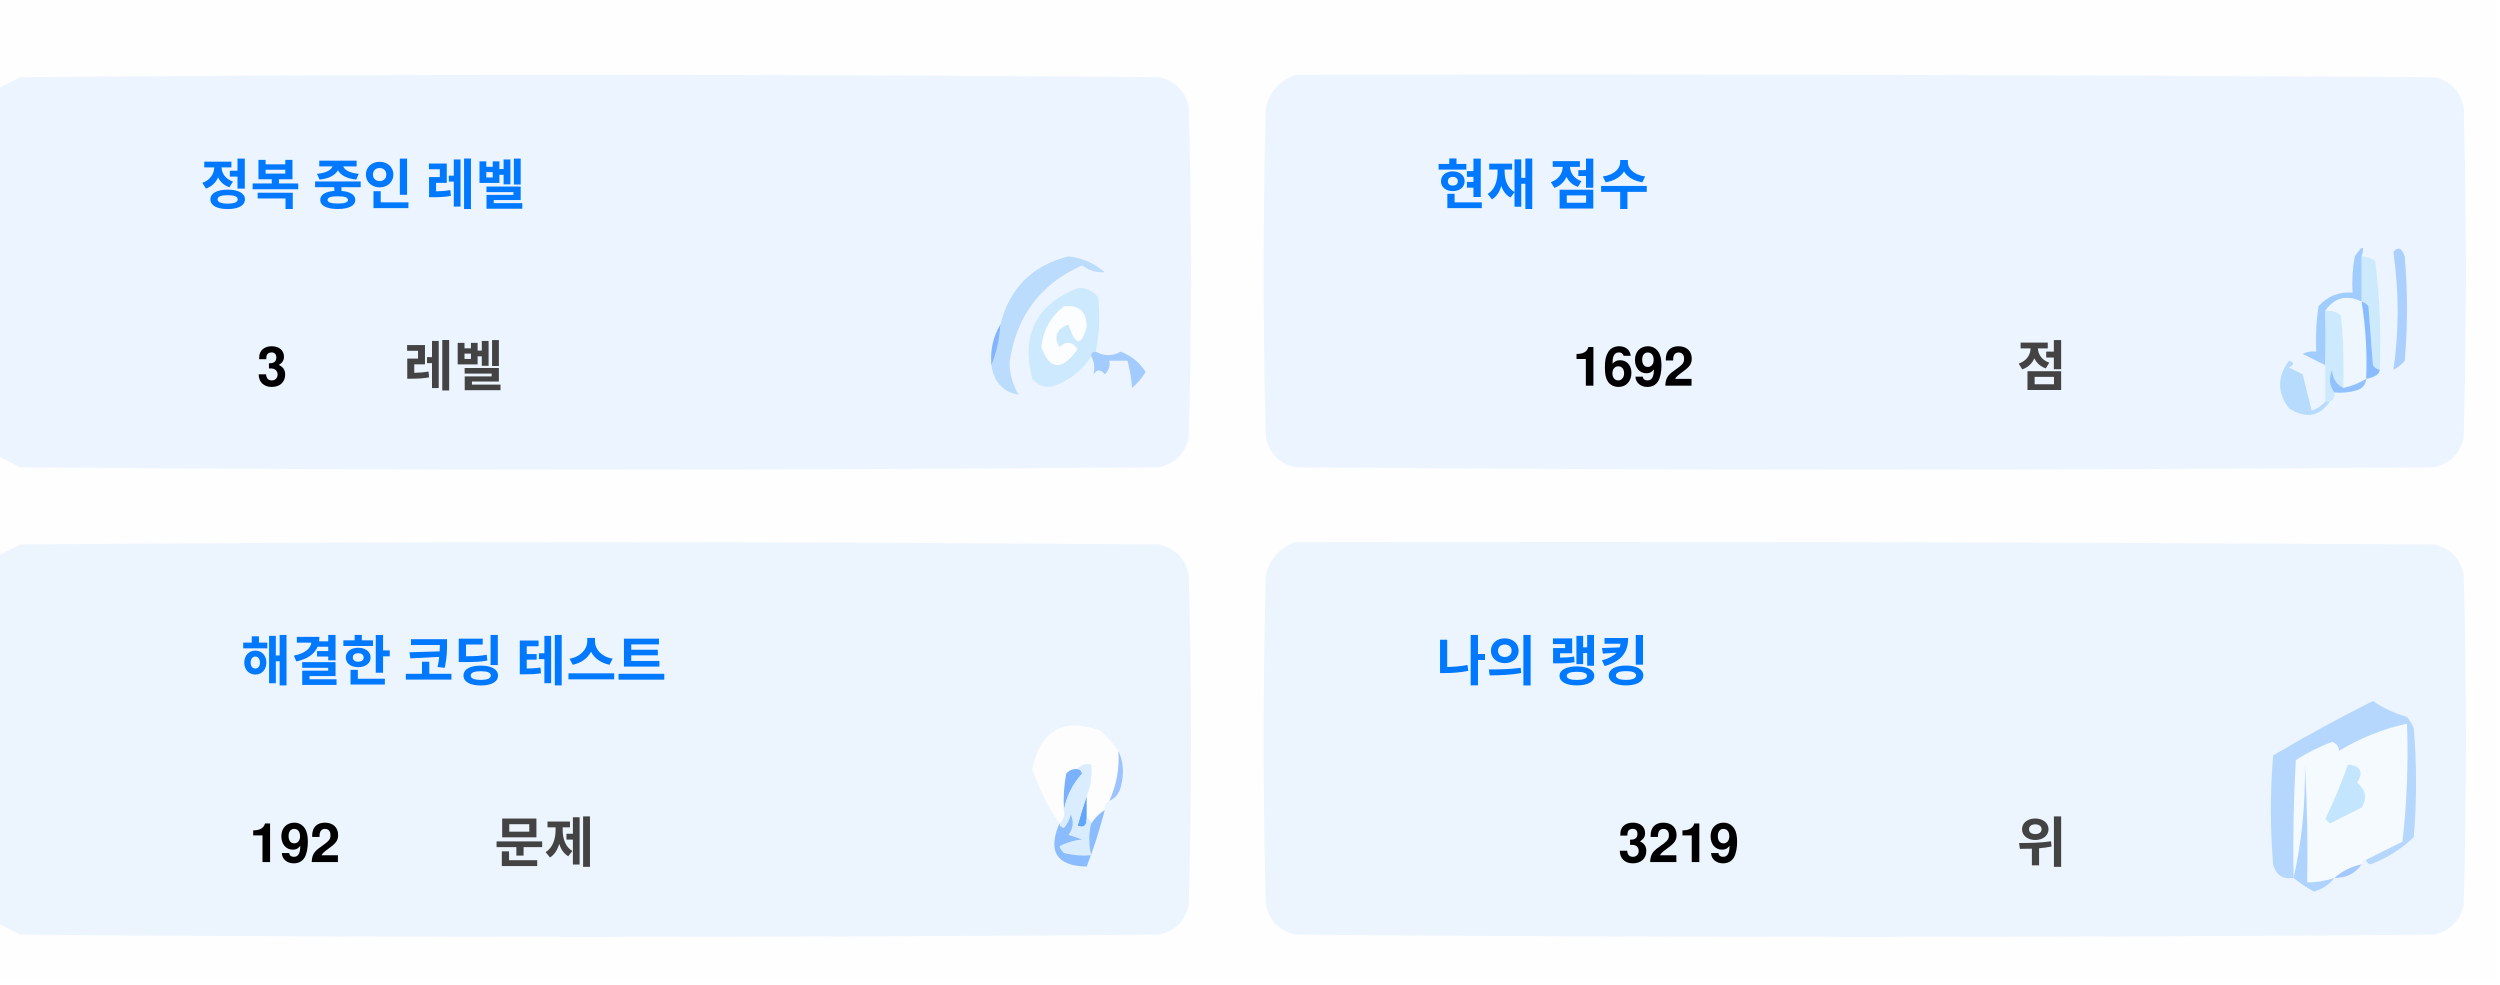
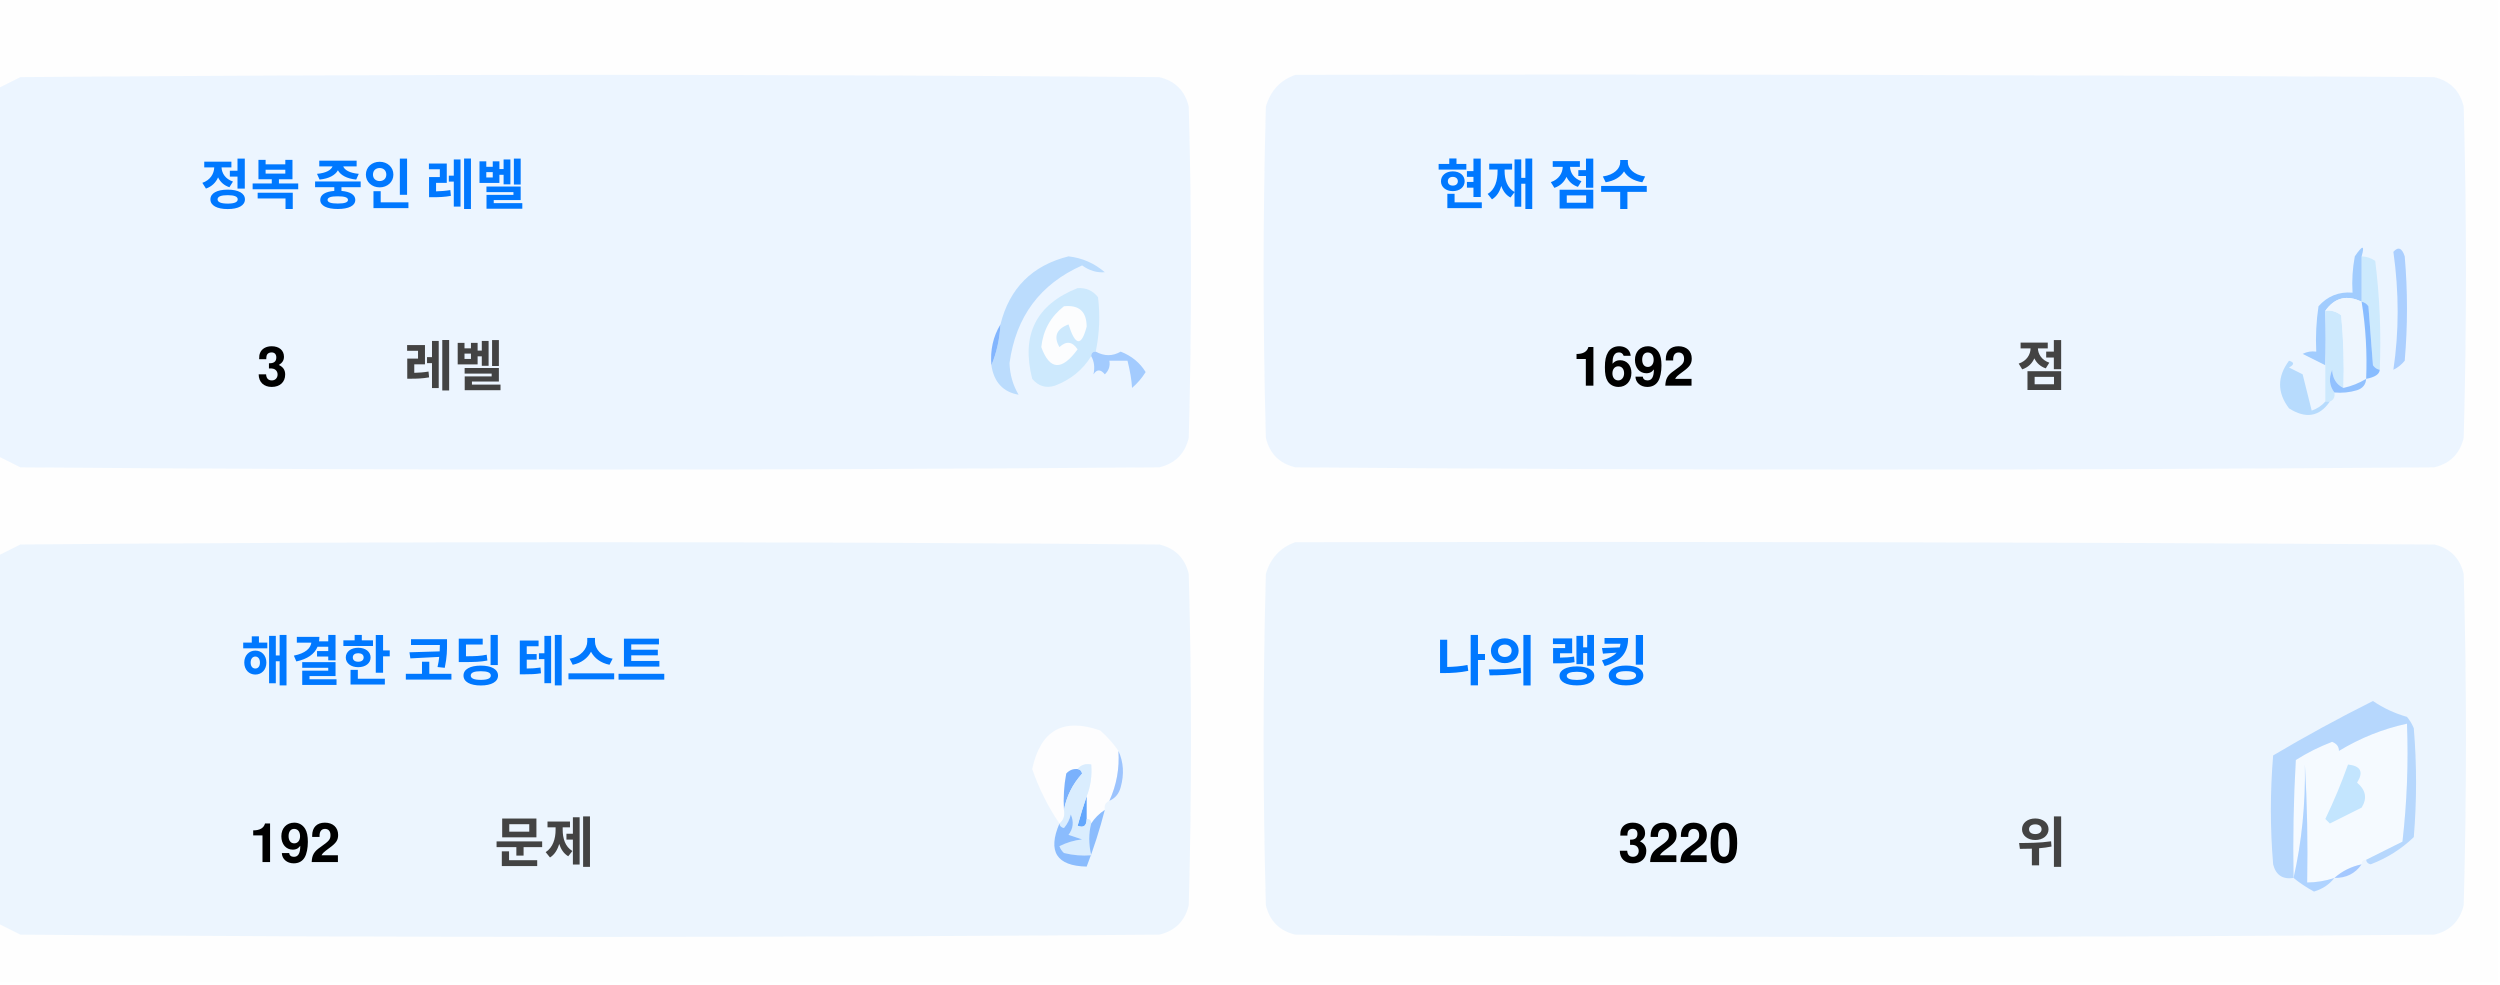
<svg xmlns="http://www.w3.org/2000/svg" version="1.1" width="551px" height="217px" style="shape-rendering:geometricPrecision; text-rendering:geometricPrecision; image-rendering:optimizeQuality; fill-rule:evenodd; clip-rule:evenodd">
  <style>.title {fill: #434343;font-size: 1rem;line-height: 1.5rem;font-weight: bold;font-family: -apple-system, BlinkMacSystemFont, Segoe UI, Helvetica, Arial, sans-serif, Apple Color Emoji, Segoe UI Emoji;}.desc {fill: #434343;font-size: 2.5rem;font-weight: bold;line-height: 1.5rem;font-family: -apple-system, BlinkMacSystemFont, Segoe UI, Helvetica, Arial, sans-serif, Apple Color Emoji, Segoe UI Emoji;}.desc-2 {fill: #434343;font-size: 1rem;font-weight: bold;line-height: 1.5rem;font-family: -apple-system, BlinkMacSystemFont, Segoe UI, Helvetica, Arial, sans-serif, Apple Color Emoji, Segoe UI Emoji;}.text, .desc {animation: twinkling 4s ease-in-out infinite;}@keyframes twinkling {40% { opacity: 1; }50% { opacity: 0.5; }60% { opacity: 1; }70% { opacity: 0.5; }80% { opacity: 1; }}</style>
  <g>
    <path style="opacity:1" fill="#fefefe" d="M -0.5,-0.5 C 183.167,-0.5 366.833,-0.5 550.5,-0.5C 550.5,71.833 550.5,144.167 550.5,216.5C 366.833,216.5 183.167,216.5 -0.5,216.5C -0.5,212.167 -0.5,207.833 -0.5,203.5C 1.14,204.32 2.807,205.153 4.5,206C 88.167,206.667 171.833,206.667 255.5,206C 259,205.167 261.167,203 262,199.5C 262.667,175.167 262.667,150.833 262,126.5C 261.167,123 259,120.833 255.5,120C 171.833,119.333 88.167,119.333 4.5,120C 2.807,120.847 1.14,121.68 -0.5,122.5C -0.5,115.167 -0.5,107.833 -0.5,100.5C 1.14,101.32 2.807,102.153 4.5,103C 88.167,103.667 171.833,103.667 255.5,103C 259,102.167 261.167,100 262,96.5C 262.667,72.167 262.667,47.833 262,23.5C 261.167,20 259,17.833 255.5,17C 171.833,16.333 88.167,16.333 4.5,17C 2.807,17.847 1.14,18.68 -0.5,19.5C -0.5,12.833 -0.5,6.167 -0.5,-0.5 Z" />
  </g>
  <g>
    <path style="opacity:1" fill="#ecf5ff" d="M -0.5,100.5 C -0.5,73.5 -0.5,46.5 -0.5,19.5C 1.14,18.68 2.807,17.847 4.5,17C 88.167,16.333 171.833,16.333 255.5,17C 259,17.833 261.167,20 262,23.5C 262.667,47.833 262.667,72.167 262,96.5C 261.167,100 259,102.167 255.5,103C 171.833,103.667 88.167,103.667 4.5,103C 2.807,102.153 1.14,101.32 -0.5,100.5 Z" />
  </g>
  <g>
    <path style="opacity:1" fill="#ecf5ff" d="M 285.5,16.5 C 369.167,16.333 452.834,16.5 536.5,17C 540,17.833 542.167,20 543,23.5C 543.667,47.833 543.667,72.167 543,96.5C 542.167,100 540,102.167 536.5,103C 452.833,103.667 369.167,103.667 285.5,103C 282,102.167 279.833,100 279,96.5C 278.333,72.167 278.333,47.833 279,23.5C 280.018,19.985 282.185,17.652 285.5,16.5 Z" />
  </g>
  <g>
    <path style="opacity:1" fill="#cdeafd" d="M 520.5,56.5 C 521.583,56.539 522.583,56.873 523.5,57.5C 524.498,65.472 524.831,73.472 524.5,81.5C 523.883,81.389 523.383,81.056 523,80.5C 522.667,76.167 522.333,71.833 522,67.5C 521.617,66.944 521.117,66.611 520.5,66.5C 520.5,63.167 520.5,59.833 520.5,56.5 Z" />
  </g>
  <g>
    <path style="opacity:1" fill="#abcfff" d="M 527.5,55.5 C 528.566,54.308 529.399,54.641 530,56.5C 530.667,64.167 530.667,71.833 530,79.5C 529.311,80.357 528.478,81.023 527.5,81.5C 528.758,73.08 528.758,64.414 527.5,55.5 Z" />
  </g>
  <g>
    <path style="opacity:1" fill="#bbdcfd" d="M 218.5,80.5 C 219.657,77.727 220.324,74.727 220.5,71.5C 222.49,63.51 227.49,58.51 235.5,56.5C 238.528,56.847 241.194,58.014 243.5,60C 241.744,60.141 240.078,59.641 238.5,58.5C 229.247,62.607 223.914,69.773 222.5,80C 222.565,82.526 223.232,84.859 224.5,87C 221.07,86.397 219.07,84.231 218.5,80.5 Z" />
  </g>
  <g>
    <path style="opacity:1" fill="#cde9fd" d="M 241.5,77.5 C 240.833,77.5 240.5,77.833 240.5,78.5C 238.628,81.529 235.961,83.695 232.5,85C 230.536,85.624 228.869,85.124 227.5,83.5C 225.021,73.791 228.354,67.124 237.5,63.5C 239.374,63.39 240.874,64.056 242,65.5C 242.497,69.524 242.331,73.524 241.5,77.5 Z" />
  </g>
  <g>
    <path style="opacity:1" fill="#fcfdfe" d="M 234.5,67.5 C 237.826,67.162 239.493,68.662 239.5,72C 238.334,76.434 237,76.267 235.5,71.5C 232.832,72.515 232.166,74.182 233.5,76.5C 235.017,75.089 236.351,75.256 237.5,77C 234.006,81.771 231.34,81.605 229.5,76.5C 229.904,72.771 231.571,69.771 234.5,67.5 Z" />
  </g>
  <g>
    <path style="opacity:1" fill="#a1ccfe" d="M 520.5,56.5 C 520.5,59.833 520.5,63.167 520.5,66.5C 517.238,64.922 514.572,65.589 512.5,68.5C 512.617,72.81 512.617,76.81 512.5,80.5C 510.86,79.68 509.193,78.847 507.5,78C 508.448,77.517 509.448,77.35 510.5,77.5C 510.335,74.15 510.502,70.817 511,67.5C 512.995,65.253 515.495,64.253 518.5,64.5C 518.336,61.813 518.503,59.146 519,56.5C 520.731,53.969 521.231,53.969 520.5,56.5 Z" />
  </g>
  <g>
    <path style="opacity:1" fill="#cde9fd" d="M 512.5,68.5 C 513.822,68.33 514.989,68.663 516,69.5C 516.499,74.823 516.666,80.156 516.5,85.5C 514.955,84.77 514.122,83.437 514,81.5C 513.22,83.387 513.387,85.054 514.5,86.5C 514.672,87.492 514.338,88.158 513.5,88.5C 513.167,88.5 512.833,88.5 512.5,88.5C 512.5,85.833 512.5,83.167 512.5,80.5C 512.617,76.81 512.617,72.81 512.5,68.5 Z" />
  </g>
  <g>
    <path style="opacity:1" fill="#eef6fe" d="M 520.5,66.5 C 521.407,72.106 521.74,77.773 521.5,83.5C 519.95,84.441 518.284,85.108 516.5,85.5C 516.666,80.156 516.499,74.823 516,69.5C 514.989,68.663 513.822,68.33 512.5,68.5C 514.572,65.589 517.238,64.922 520.5,66.5 Z" />
  </g>
  <g>
    <path style="opacity:1" fill="#88bcff" d="M 520.5,66.5 C 521.117,66.611 521.617,66.944 522,67.5C 522.333,71.833 522.667,76.167 523,80.5C 523.383,81.056 523.883,81.389 524.5,81.5C 524.445,82.469 523.445,83.136 521.5,83.5C 521.74,77.773 521.407,72.106 520.5,66.5 Z" />
  </g>
  <g>
    <path style="opacity:1" fill="#82b5fe" d="M 220.5,71.5 C 220.324,74.727 219.657,77.727 218.5,80.5C 218.215,77.171 218.882,74.171 220.5,71.5 Z" />
  </g>
  <g>
    <path style="opacity:1" fill="#a3cbfe" d="M 240.5,78.5 C 240.5,77.833 240.833,77.5 241.5,77.5C 243.391,78.536 245.224,78.536 247,77.5C 249.391,78.429 251.225,79.929 252.5,82C 251.681,83.319 250.681,84.486 249.5,85.5C 249.409,83.777 249.075,81.777 248.5,79.5C 247.167,79.5 245.833,79.5 244.5,79.5C 244.719,80.675 244.386,81.675 243.5,82.5C 242.575,81.359 241.741,81.359 241,82.5C 241.331,80.981 241.164,79.648 240.5,78.5 Z" />
  </g>
  <g>
    <path style="opacity:1" fill="#b7dbfd" d="M 512.5,88.5 C 512.833,88.5 513.167,88.5 513.5,88.5C 511.199,91.857 508.199,92.357 504.5,90C 501.872,86.535 501.872,83.035 504.5,79.5C 505.696,79.846 505.696,80.346 504.5,81C 505.5,81.5 506.5,82 507.5,82.5C 508.167,85.167 508.833,87.833 509.5,90.5C 510.739,90.058 511.739,89.391 512.5,88.5 Z" />
  </g>
  <g>
    <path style="opacity:1" fill="#92c1fe" d="M 516.5,85.5 C 518.284,85.108 519.95,84.441 521.5,83.5C 521.423,84.75 520.756,85.583 519.5,86C 517.866,86.493 516.199,86.66 514.5,86.5C 513.387,85.054 513.22,83.387 514,81.5C 514.122,83.437 514.955,84.77 516.5,85.5 Z" />
  </g>
  <g>
    <path style="opacity:1" fill="#ecf5fe" d="M -0.5,203.5 C -0.5,176.5 -0.5,149.5 -0.5,122.5C 1.14,121.68 2.807,120.847 4.5,120C 88.167,119.333 171.833,119.333 255.5,120C 259,120.833 261.167,123 262,126.5C 262.667,150.833 262.667,175.167 262,199.5C 261.167,203 259,205.167 255.5,206C 171.833,206.667 88.167,206.667 4.5,206C 2.807,205.153 1.14,204.32 -0.5,203.5 Z" />
  </g>
  <g>
    <path style="opacity:1" fill="#ecf5fe" d="M 285.5,119.5 C 369.167,119.333 452.834,119.5 536.5,120C 540,120.833 542.167,123 543,126.5C 543.667,150.833 543.667,175.167 543,199.5C 542.167,203 540,205.167 536.5,206C 452.833,206.667 369.167,206.667 285.5,206C 282,205.167 279.833,203 279,199.5C 278.333,175.167 278.333,150.833 279,126.5C 280.018,122.985 282.185,120.652 285.5,119.5 Z" />
  </g>
  <g>
    <path style="opacity:1" fill="#fdfdfe" d="M 246.5,165.5 C 246.758,169.367 246.092,173.034 244.5,176.5C 243.662,176.842 243.328,177.508 243.5,178.5C 242.272,179.306 241.272,180.306 240.5,181.5C 240.5,180.833 240.167,180.5 239.5,180.5C 239.5,178.833 239.5,177.167 239.5,175.5C 240.369,173.283 240.702,170.95 240.5,168.5C 239.209,168.263 238.209,168.596 237.5,169.5C 236.504,169.414 235.671,169.748 235,170.5C 234.503,173.146 234.336,175.813 234.5,178.5C 234.737,179.791 234.404,180.791 233.5,181.5C 230.986,177.806 228.986,173.806 227.5,169.5C 229.309,160.957 234.309,158.124 242.5,161C 244.07,162.397 245.404,163.897 246.5,165.5 Z" />
  </g>
  <g>
    <path style="opacity:1" fill="#f5faff" d="M 521.5,189.5 C 520.833,189.5 520.5,189.833 520.5,190.5C 518.181,190.992 516.181,191.992 514.5,193.5C 512.565,194.15 510.565,194.483 508.5,194.5C 508.666,185.827 508.5,177.16 508,168.5C 508.141,177.227 507.308,185.56 505.5,193.5C 505.334,184.827 505.5,176.16 506,167.5C 508.527,165.903 511.194,164.57 514,163.5C 515.011,163.892 515.511,164.559 515.5,165.5C 520.21,162.641 525.21,160.641 530.5,159.5C 530.831,168.192 530.498,176.859 529.5,185.5C 526.807,186.847 524.14,188.18 521.5,189.5 Z" />
  </g>
  <g>
    <path style="opacity:1" fill="#b6d7fd" d="M 521.5,189.5 C 524.14,188.18 526.807,186.847 529.5,185.5C 530.498,176.859 530.831,168.192 530.5,159.5C 525.21,160.641 520.21,162.641 515.5,165.5C 515.511,164.559 515.011,163.892 514,163.5C 511.194,164.57 508.527,165.903 506,167.5C 505.5,176.16 505.334,184.827 505.5,193.5C 503.089,193.863 501.589,192.863 501,190.5C 500.333,182.5 500.333,174.5 501,166.5C 508.173,162.246 515.507,158.246 523,154.5C 525.304,156.068 527.804,157.235 530.5,158C 531.126,158.75 531.626,159.584 532,160.5C 532.667,168.5 532.667,176.5 532,184.5C 529.292,187.111 526.125,189.111 522.5,190.5C 521.893,190.376 521.56,190.043 521.5,189.5 Z" />
  </g>
  <g>
    <path style="opacity:1" fill="#c3e5fe" d="M 517.5,168.5 C 520.317,168.801 520.984,170.134 519.5,172.5C 521.439,174.122 521.772,175.956 520.5,178C 518.167,179.167 515.833,180.333 513.5,181.5C 513.167,181.167 512.833,180.833 512.5,180.5C 514.414,176.515 516.081,172.515 517.5,168.5 Z" />
  </g>
  <g>
    <path style="opacity:1" fill="#7ab1fc" d="M 237.5,169.5 C 238.043,169.56 238.376,169.893 238.5,170.5C 236.395,172.836 235.062,175.503 234.5,178.5C 234.336,175.813 234.503,173.146 235,170.5C 235.671,169.748 236.504,169.414 237.5,169.5 Z" />
  </g>
  <g>
    <path style="opacity:1" fill="#afd3ff" d="M 514.5,193.5 C 513.378,194.947 511.878,195.947 510,196.5C 508.348,195.601 506.848,194.601 505.5,193.5C 507.308,185.56 508.141,177.227 508,168.5C 508.5,177.16 508.666,185.827 508.5,194.5C 510.565,194.483 512.565,194.15 514.5,193.5 Z" />
  </g>
  <g>
    <path style="opacity:1" fill="#9cc3fd" d="M 246.5,165.5 C 247.634,167.966 247.801,170.633 247,173.5C 246.623,174.942 245.79,175.942 244.5,176.5C 246.092,173.034 246.758,169.367 246.5,165.5 Z" />
  </g>
  <g>
    <path style="opacity:1" fill="#62a6fc" d="M 239.5,175.5 C 239.5,177.167 239.5,178.833 239.5,180.5C 239.483,182.028 238.816,182.528 237.5,182C 238.117,179.723 238.784,177.556 239.5,175.5 Z" />
  </g>
  <g>
    <path style="opacity:1" fill="#daedfe" d="M 237.5,169.5 C 238.209,168.596 239.209,168.263 240.5,168.5C 240.702,170.95 240.369,173.283 239.5,175.5C 238.784,177.556 238.117,179.723 237.5,182C 238.816,182.528 239.483,182.028 239.5,180.5C 240.167,180.5 240.5,180.833 240.5,181.5C 239.918,183.669 239.918,186.002 240.5,188.5C 238.473,188.662 236.473,188.495 234.5,188C 234.043,187.586 233.709,187.086 233.5,186.5C 235.078,185.702 236.744,185.202 238.5,185C 237.5,184.667 236.5,184.333 235.5,184C 236.554,182.612 236.72,181.112 236,179.5C 235.751,180.624 235.251,181.624 234.5,182.5C 233.893,182.376 233.56,182.043 233.5,181.5C 234.404,180.791 234.737,179.791 234.5,178.5C 235.062,175.503 236.395,172.836 238.5,170.5C 238.376,169.893 238.043,169.56 237.5,169.5 Z" />
  </g>
  <g>
    <path style="opacity:1" fill="#8bbcfd" d="M 243.5,178.5 C 242.395,182.803 241.062,186.969 239.5,191C 232.857,190.847 230.857,187.68 233.5,181.5C 233.56,182.043 233.893,182.376 234.5,182.5C 235.251,181.624 235.751,180.624 236,179.5C 236.72,181.112 236.554,182.612 235.5,184C 236.5,184.333 237.5,184.667 238.5,185C 236.744,185.202 235.078,185.702 233.5,186.5C 233.709,187.086 234.043,187.586 234.5,188C 236.473,188.495 238.473,188.662 240.5,188.5C 239.918,186.002 239.918,183.669 240.5,181.5C 241.272,180.306 242.272,179.306 243.5,178.5 Z" />
  </g>
  <g>
    <path style="opacity:1" fill="#a4c8ff" d="M 520.5,190.5 C 519.089,192.539 517.089,193.539 514.5,193.5C 516.181,191.992 518.181,190.992 520.5,190.5 Z" />
  </g>
  <text text-anchor="middle" x="80" y="45" class="title" style="fill:#0078ff;" stroke="#none" stroke-width="1">정복 중인 레벨</text>
  <text text-anchor="middle" x="60" y="85" class="desc" style="fill:#000000;" stroke="#none" stroke-width="1">3</text>
  <text text-anchor="middle" x="100" y="85" class="desc-2" style="fill:#434343;" stroke="#none" stroke-width="1">레벨</text>
  <text text-anchor="middle" x="340" y="45" class="title" style="fill:#0078ff;" stroke="#none" stroke-width="1">현재 점수</text>
  <text text-anchor="middle" x="360" y="85" class="desc" style="fill:#000000;" stroke="#none" stroke-width="1">1692</text>
  <text text-anchor="middle" x="450" y="85" class="desc-2" style="fill:#434343;" stroke="#none" stroke-width="1">점</text>
  <text text-anchor="middle" x="100" y="150" class="title" style="fill:#0078ff;" stroke="#none" stroke-width="1">해결한 코딩 테스트</text>
  <text text-anchor="middle" x="65" y="190" class="desc" style="fill:#000000;" stroke="#none" stroke-width="1">192</text>
  <text text-anchor="middle" x="120" y="190" class="desc-2" style="fill:#434343;" stroke="#none" stroke-width="1">문제</text>
  <text text-anchor="middle" x="340" y="150" class="title" style="fill:#0078ff;" stroke="#none" stroke-width="1">나의 랭킹</text>
-   <text text-anchor="middle" x="370" y="190" class="desc" style="fill:#000000;" stroke="#none" stroke-width="1">3219</text>
+   <text text-anchor="middle" x="370" y="190" class="desc" style="fill:#000000;" stroke="#none" stroke-width="1">3220</text>
  <text text-anchor="middle" x="450" y="190" class="desc-2" style="fill:#434343;" stroke="#none" stroke-width="1">위</text>
</svg>
